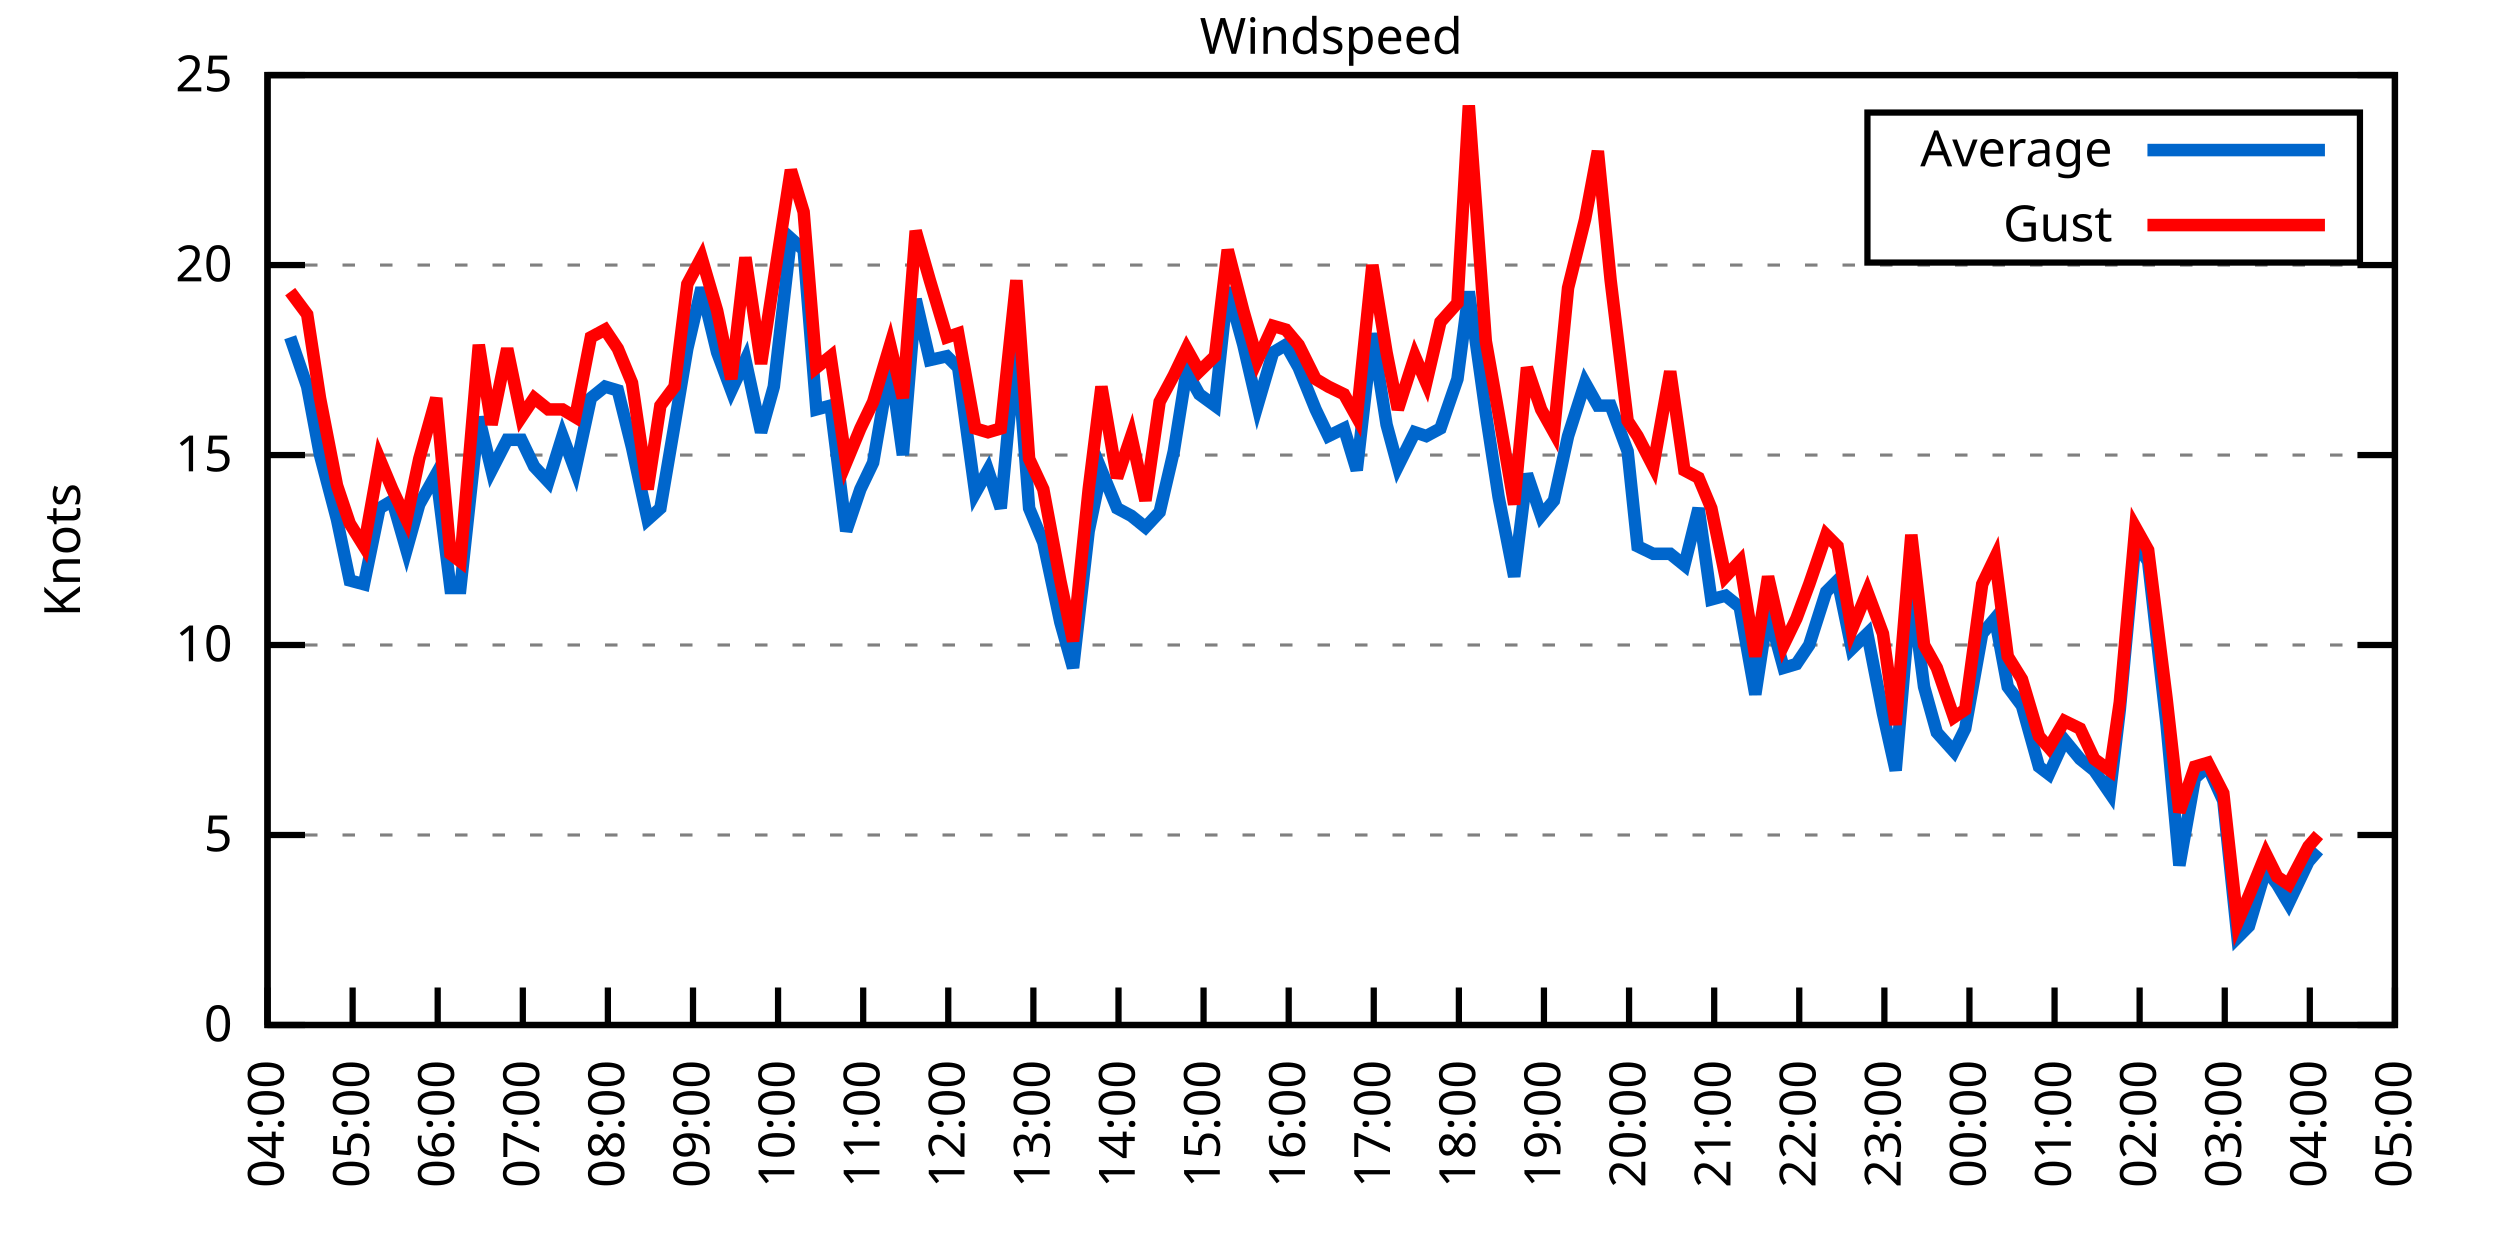
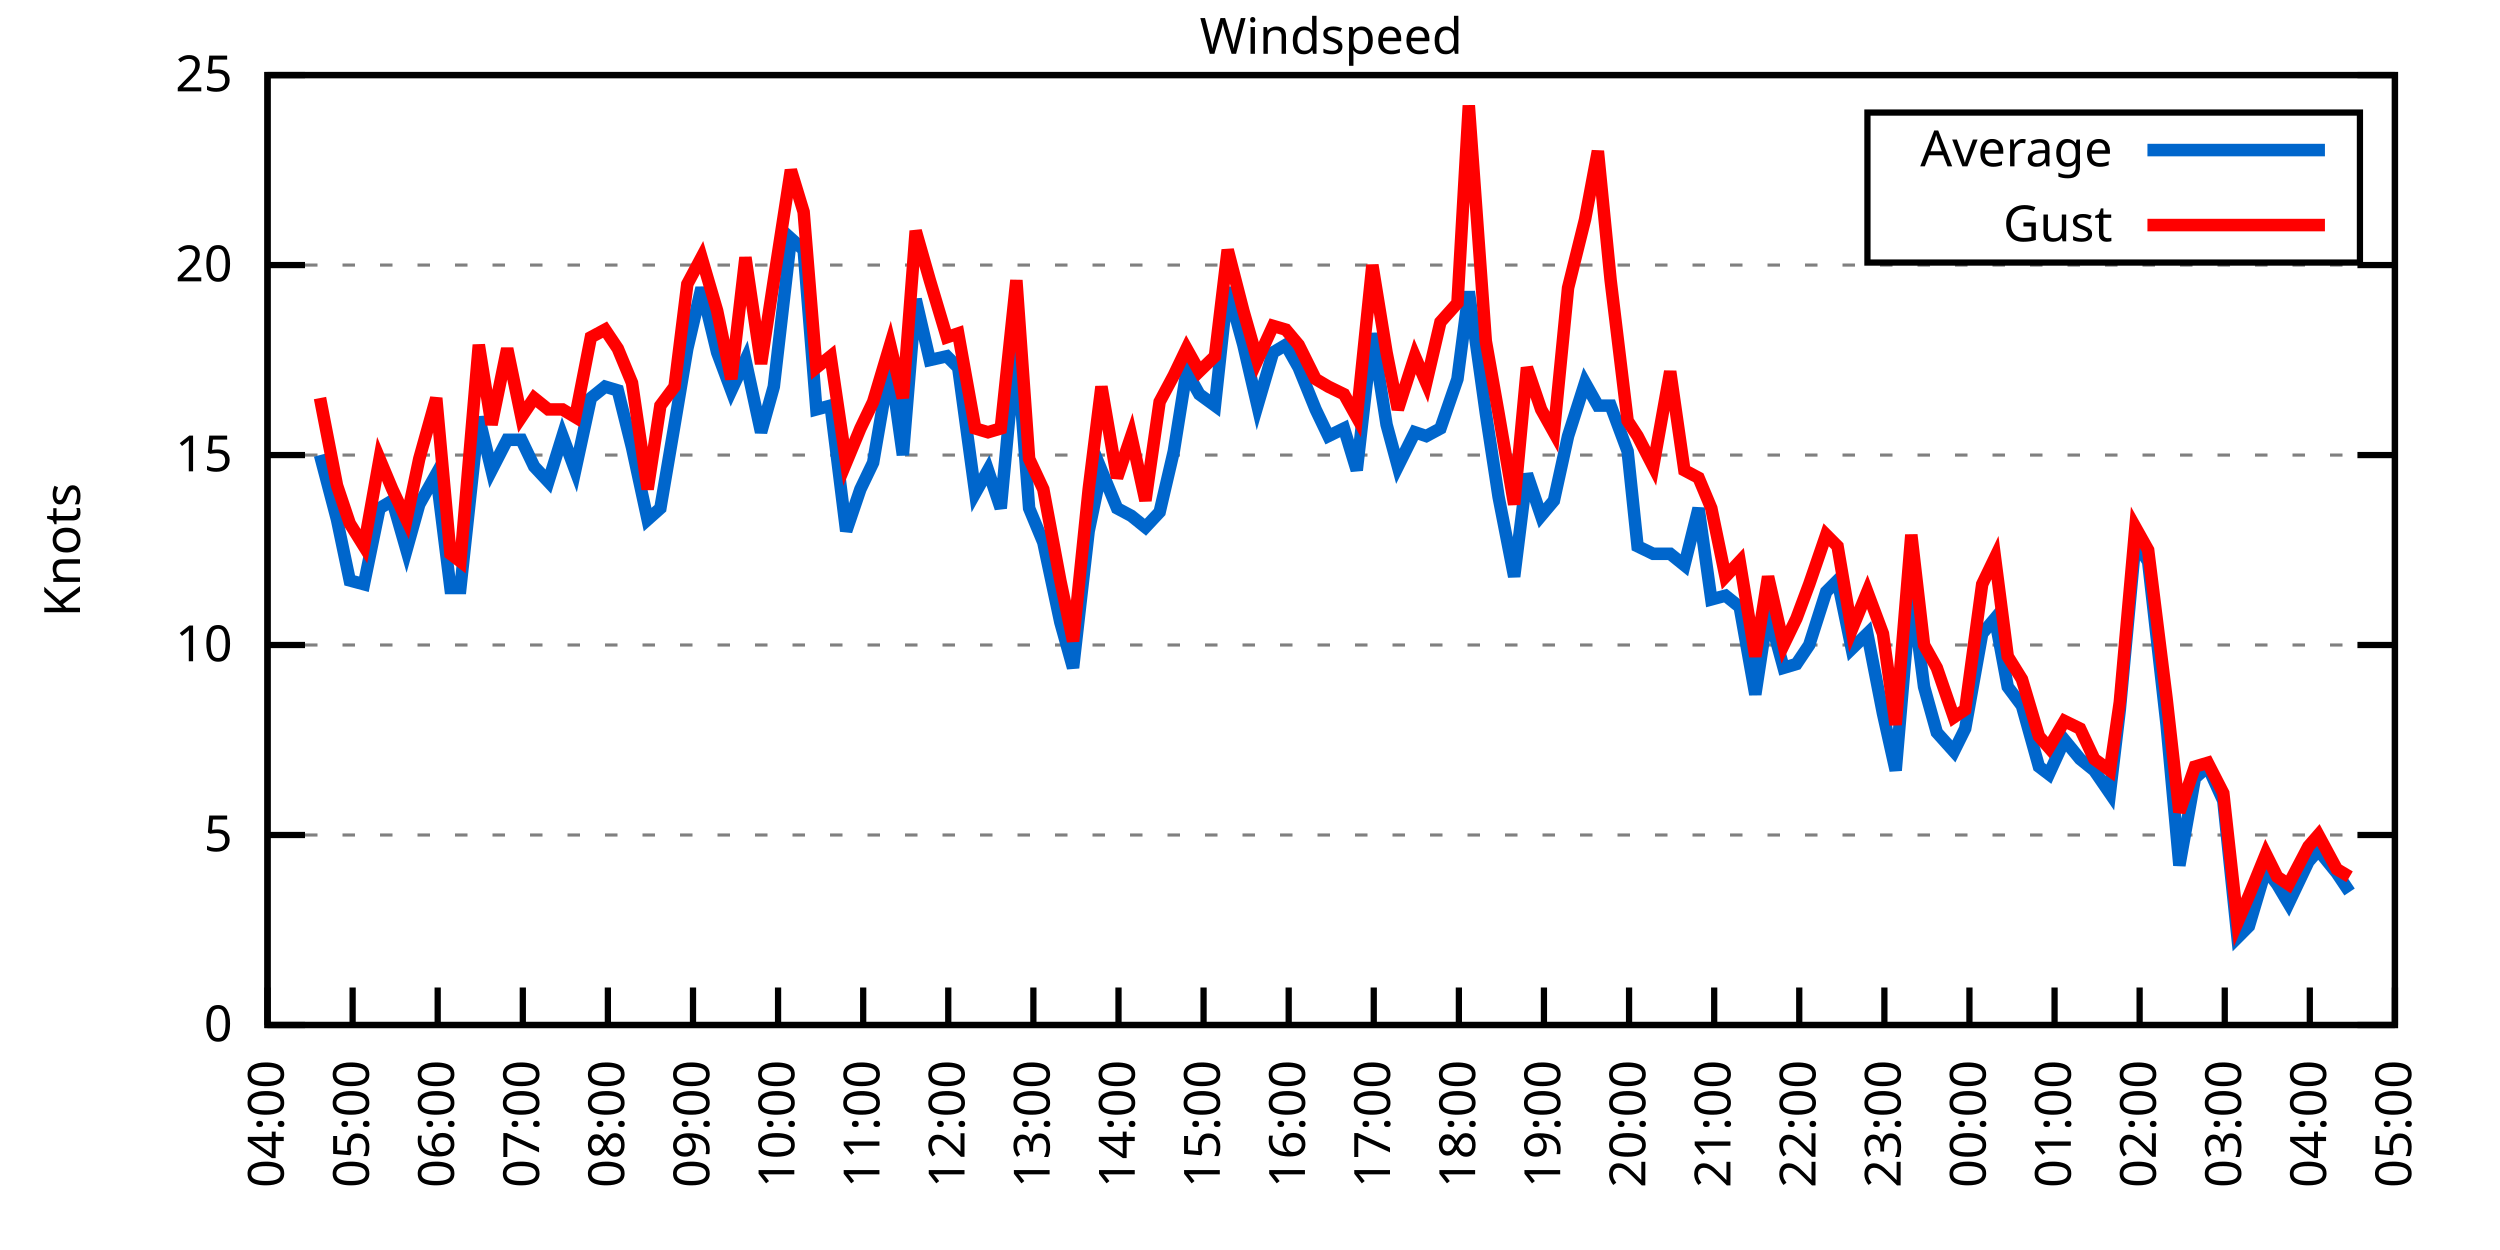
<svg xmlns="http://www.w3.org/2000/svg" xmlns:xlink="http://www.w3.org/1999/xlink" width="400" height="200" viewBox="0 0 400 200">
  <g id="gnuplot_canvas">
    <rect x="0" y="0" width="400" height="200" fill="none" />
    <defs>
      <circle id="gpDot" r="0.5" stroke-width="0.5" stroke="currentColor" />
      <path id="gpPt0" stroke-width="0.333" stroke="currentColor" d="M-1,0 h2 M0,-1 v2" />
      <path id="gpPt1" stroke-width="0.333" stroke="currentColor" d="M-1,-1 L1,1 M1,-1 L-1,1" />
      <path id="gpPt2" stroke-width="0.333" stroke="currentColor" d="M-1,0 L1,0 M0,-1 L0,1 M-1,-1 L1,1 M-1,1 L1,-1" />
      <rect id="gpPt3" stroke-width="0.333" stroke="currentColor" x="-1" y="-1" width="2" height="2" />
      <rect id="gpPt4" stroke-width="0.333" stroke="currentColor" fill="currentColor" x="-1" y="-1" width="2" height="2" />
      <circle id="gpPt5" stroke-width="0.333" stroke="currentColor" cx="0" cy="0" r="1" />
      <use xlink:href="#gpPt5" id="gpPt6" fill="currentColor" stroke="none" />
      <path id="gpPt7" stroke-width="0.333" stroke="currentColor" d="M0,-1.33 L-1.33,0.67 L1.33,0.67 z" />
      <use xlink:href="#gpPt7" id="gpPt8" fill="currentColor" stroke="none" />
      <use xlink:href="#gpPt7" id="gpPt9" stroke="currentColor" transform="rotate(180)" />
      <use xlink:href="#gpPt9" id="gpPt10" fill="currentColor" stroke="none" />
      <use xlink:href="#gpPt3" id="gpPt11" stroke="currentColor" transform="rotate(45)" />
      <use xlink:href="#gpPt11" id="gpPt12" fill="currentColor" stroke="none" />
      <path id="gpPt13" stroke-width="0.333" stroke="currentColor" d="M0,1.330 L1.265,0.411 L0.782,-1.067 L-0.782,-1.076 L-1.265,0.411 z" />
      <use xlink:href="#gpPt13" id="gpPt14" fill="currentColor" stroke="none" />
      <filter id="textbox" filterUnits="objectBoundingBox" x="0" y="0" height="1" width="1">
        <feFlood flood-color="white" flood-opacity="1" result="bgnd" />
        <feComposite in="SourceGraphic" in2="bgnd" operator="atop" />
      </filter>
      <filter id="greybox" filterUnits="objectBoundingBox" x="0" y="0" height="1" width="1">
        <feFlood flood-color="lightgrey" flood-opacity="1" result="grey" />
        <feComposite in="SourceGraphic" in2="grey" operator="atop" />
      </filter>
    </defs>
    <g fill="none" color="white" stroke="currentColor" stroke-width="1.00" stroke-linecap="butt" stroke-linejoin="miter">
</g>
    <g fill="none" color="black" stroke="currentColor" stroke-width="1.00" stroke-linecap="butt" stroke-linejoin="miter">
      <g stroke="none" shape-rendering="crispEdges">
        <polygon fill="rgb(255, 255, 255)" points="42.80,164.00 383.18,164.00 383.18,12.02 42.80,12.02 " />
      </g>
    </g>
    <g fill="none" color="black" stroke="currentColor" stroke-width="1.00" stroke-linecap="butt" stroke-linejoin="miter">
</g>
    <g fill="none" color="black" stroke="black" stroke-width="0.50" stroke-linecap="butt" stroke-linejoin="miter">
</g>
    <g fill="none" color="gray" stroke="currentColor" stroke-width="0.50" stroke-linecap="butt" stroke-linejoin="miter">
      <path stroke="gray" stroke-dasharray="2,4" class="gridline" d="M42.80,164.00 L383.19,164.00  " />
    </g>
    <g fill="none" color="gray" stroke="gray" stroke-width="1.00" stroke-linecap="butt" stroke-linejoin="miter">
</g>
    <g fill="none" color="black" stroke="currentColor" stroke-width="1.00" stroke-linecap="butt" stroke-linejoin="miter">
      <path stroke="black" d="M42.80,164.00 L48.80,164.00 M383.19,164.00 L377.19,164.00  " />
      <g transform="translate(37.20,166.60)" stroke="none" fill="black" font-family="Sans" font-size="8.00" text-anchor="end">
        <text>
          <tspan font-family="Sans"> 0</tspan>
        </text>
      </g>
    </g>
    <g fill="none" color="black" stroke="currentColor" stroke-width="1.00" stroke-linecap="butt" stroke-linejoin="miter">
</g>
    <g fill="none" color="black" stroke="black" stroke-width="0.50" stroke-linecap="butt" stroke-linejoin="miter">
</g>
    <g fill="none" color="gray" stroke="currentColor" stroke-width="0.50" stroke-linecap="butt" stroke-linejoin="miter">
      <path stroke="gray" stroke-dasharray="2,4" class="gridline" d="M42.80,133.60 L383.19,133.60  " />
    </g>
    <g fill="none" color="gray" stroke="gray" stroke-width="1.00" stroke-linecap="butt" stroke-linejoin="miter">
</g>
    <g fill="none" color="black" stroke="currentColor" stroke-width="1.00" stroke-linecap="butt" stroke-linejoin="miter">
      <path stroke="black" d="M42.80,133.60 L48.80,133.60 M383.19,133.60 L377.19,133.60  " />
      <g transform="translate(37.20,136.20)" stroke="none" fill="black" font-family="Sans" font-size="8.00" text-anchor="end">
        <text>
          <tspan font-family="Sans"> 5</tspan>
        </text>
      </g>
    </g>
    <g fill="none" color="black" stroke="currentColor" stroke-width="1.00" stroke-linecap="butt" stroke-linejoin="miter">
</g>
    <g fill="none" color="black" stroke="black" stroke-width="0.50" stroke-linecap="butt" stroke-linejoin="miter">
</g>
    <g fill="none" color="gray" stroke="currentColor" stroke-width="0.50" stroke-linecap="butt" stroke-linejoin="miter">
      <path stroke="gray" stroke-dasharray="2,4" class="gridline" d="M42.80,103.20 L383.19,103.20  " />
    </g>
    <g fill="none" color="gray" stroke="gray" stroke-width="1.00" stroke-linecap="butt" stroke-linejoin="miter">
</g>
    <g fill="none" color="black" stroke="currentColor" stroke-width="1.00" stroke-linecap="butt" stroke-linejoin="miter">
      <path stroke="black" d="M42.80,103.20 L48.80,103.20 M383.19,103.20 L377.19,103.20  " />
      <g transform="translate(37.20,105.80)" stroke="none" fill="black" font-family="Sans" font-size="8.00" text-anchor="end">
        <text>
          <tspan font-family="Sans"> 10</tspan>
        </text>
      </g>
    </g>
    <g fill="none" color="black" stroke="currentColor" stroke-width="1.00" stroke-linecap="butt" stroke-linejoin="miter">
</g>
    <g fill="none" color="black" stroke="black" stroke-width="0.50" stroke-linecap="butt" stroke-linejoin="miter">
</g>
    <g fill="none" color="gray" stroke="currentColor" stroke-width="0.50" stroke-linecap="butt" stroke-linejoin="miter">
      <path stroke="gray" stroke-dasharray="2,4" class="gridline" d="M42.80,72.81 L383.19,72.81  " />
    </g>
    <g fill="none" color="gray" stroke="gray" stroke-width="1.00" stroke-linecap="butt" stroke-linejoin="miter">
</g>
    <g fill="none" color="black" stroke="currentColor" stroke-width="1.00" stroke-linecap="butt" stroke-linejoin="miter">
      <path stroke="black" d="M42.80,72.81 L48.80,72.81 M383.19,72.81 L377.19,72.81  " />
      <g transform="translate(37.20,75.41)" stroke="none" fill="black" font-family="Sans" font-size="8.00" text-anchor="end">
        <text>
          <tspan font-family="Sans"> 15</tspan>
        </text>
      </g>
    </g>
    <g fill="none" color="black" stroke="currentColor" stroke-width="1.00" stroke-linecap="butt" stroke-linejoin="miter">
</g>
    <g fill="none" color="black" stroke="black" stroke-width="0.50" stroke-linecap="butt" stroke-linejoin="miter">
</g>
    <g fill="none" color="gray" stroke="currentColor" stroke-width="0.50" stroke-linecap="butt" stroke-linejoin="miter">
      <path stroke="gray" stroke-dasharray="2,4" class="gridline" d="M42.80,42.41 L383.19,42.41  " />
    </g>
    <g fill="none" color="gray" stroke="gray" stroke-width="1.00" stroke-linecap="butt" stroke-linejoin="miter">
</g>
    <g fill="none" color="black" stroke="currentColor" stroke-width="1.00" stroke-linecap="butt" stroke-linejoin="miter">
      <path stroke="black" d="M42.80,42.41 L48.80,42.41 M383.19,42.41 L377.19,42.41  " />
      <g transform="translate(37.20,45.01)" stroke="none" fill="black" font-family="Sans" font-size="8.00" text-anchor="end">
        <text>
          <tspan font-family="Sans"> 20</tspan>
        </text>
      </g>
    </g>
    <g fill="none" color="black" stroke="currentColor" stroke-width="1.00" stroke-linecap="butt" stroke-linejoin="miter">
</g>
    <g fill="none" color="black" stroke="black" stroke-width="0.50" stroke-linecap="butt" stroke-linejoin="miter">
</g>
    <g fill="none" color="gray" stroke="currentColor" stroke-width="0.50" stroke-linecap="butt" stroke-linejoin="miter">
      <path stroke="gray" stroke-dasharray="2,4" class="gridline" d="M42.80,12.01 L383.19,12.01  " />
    </g>
    <g fill="none" color="gray" stroke="gray" stroke-width="1.00" stroke-linecap="butt" stroke-linejoin="miter">
</g>
    <g fill="none" color="black" stroke="currentColor" stroke-width="1.00" stroke-linecap="butt" stroke-linejoin="miter">
      <path stroke="black" d="M42.80,12.01 L48.80,12.01 M383.19,12.01 L377.19,12.01  " />
      <g transform="translate(37.20,14.61)" stroke="none" fill="black" font-family="Sans" font-size="8.00" text-anchor="end">
        <text>
          <tspan font-family="Sans"> 25</tspan>
        </text>
      </g>
    </g>
    <g fill="none" color="black" stroke="currentColor" stroke-width="1.00" stroke-linecap="butt" stroke-linejoin="miter">
      <path stroke="black" d="M42.80,164.00 L42.80,158.00  " />
      <g transform="translate(45.40,169.60) rotate(270.00)" stroke="none" fill="black" font-family="Sans" font-size="8.00" text-anchor="end">
        <text>
          <tspan font-family="Sans">04:00</tspan>
        </text>
      </g>
    </g>
    <g fill="none" color="black" stroke="currentColor" stroke-width="1.00" stroke-linecap="butt" stroke-linejoin="miter">
      <path stroke="black" d="M56.42,164.00 L56.42,158.00  " />
      <g transform="translate(59.02,169.60) rotate(270.00)" stroke="none" fill="black" font-family="Sans" font-size="8.00" text-anchor="end">
        <text>
          <tspan font-family="Sans">05:00</tspan>
        </text>
      </g>
    </g>
    <g fill="none" color="black" stroke="currentColor" stroke-width="1.00" stroke-linecap="butt" stroke-linejoin="miter">
      <path stroke="black" d="M70.03,164.00 L70.03,158.00  " />
      <g transform="translate(72.63,169.60) rotate(270.00)" stroke="none" fill="black" font-family="Sans" font-size="8.00" text-anchor="end">
        <text>
          <tspan font-family="Sans">06:00</tspan>
        </text>
      </g>
    </g>
    <g fill="none" color="black" stroke="currentColor" stroke-width="1.00" stroke-linecap="butt" stroke-linejoin="miter">
      <path stroke="black" d="M83.65,164.00 L83.65,158.00  " />
      <g transform="translate(86.25,169.60) rotate(270.00)" stroke="none" fill="black" font-family="Sans" font-size="8.00" text-anchor="end">
        <text>
          <tspan font-family="Sans">07:00</tspan>
        </text>
      </g>
    </g>
    <g fill="none" color="black" stroke="currentColor" stroke-width="1.00" stroke-linecap="butt" stroke-linejoin="miter">
      <path stroke="black" d="M97.26,164.00 L97.26,158.00  " />
      <g transform="translate(99.86,169.60) rotate(270.00)" stroke="none" fill="black" font-family="Sans" font-size="8.00" text-anchor="end">
        <text>
          <tspan font-family="Sans">08:00</tspan>
        </text>
      </g>
    </g>
    <g fill="none" color="black" stroke="currentColor" stroke-width="1.00" stroke-linecap="butt" stroke-linejoin="miter">
      <path stroke="black" d="M110.88,164.00 L110.88,158.00  " />
      <g transform="translate(113.48,169.60) rotate(270.00)" stroke="none" fill="black" font-family="Sans" font-size="8.00" text-anchor="end">
        <text>
          <tspan font-family="Sans">09:00</tspan>
        </text>
      </g>
    </g>
    <g fill="none" color="black" stroke="currentColor" stroke-width="1.00" stroke-linecap="butt" stroke-linejoin="miter">
      <path stroke="black" d="M124.49,164.00 L124.49,158.00  " />
      <g transform="translate(127.09,169.60) rotate(270.00)" stroke="none" fill="black" font-family="Sans" font-size="8.00" text-anchor="end">
        <text>
          <tspan font-family="Sans">10:00</tspan>
        </text>
      </g>
    </g>
    <g fill="none" color="black" stroke="currentColor" stroke-width="1.00" stroke-linecap="butt" stroke-linejoin="miter">
      <path stroke="black" d="M138.11,164.00 L138.11,158.00  " />
      <g transform="translate(140.71,169.60) rotate(270.00)" stroke="none" fill="black" font-family="Sans" font-size="8.00" text-anchor="end">
        <text>
          <tspan font-family="Sans">11:00</tspan>
        </text>
      </g>
    </g>
    <g fill="none" color="black" stroke="currentColor" stroke-width="1.00" stroke-linecap="butt" stroke-linejoin="miter">
      <path stroke="black" d="M151.72,164.00 L151.72,158.00  " />
      <g transform="translate(154.32,169.60) rotate(270.00)" stroke="none" fill="black" font-family="Sans" font-size="8.00" text-anchor="end">
        <text>
          <tspan font-family="Sans">12:00</tspan>
        </text>
      </g>
    </g>
    <g fill="none" color="black" stroke="currentColor" stroke-width="1.00" stroke-linecap="butt" stroke-linejoin="miter">
      <path stroke="black" d="M165.34,164.00 L165.34,158.00  " />
      <g transform="translate(167.94,169.60) rotate(270.00)" stroke="none" fill="black" font-family="Sans" font-size="8.00" text-anchor="end">
        <text>
          <tspan font-family="Sans">13:00</tspan>
        </text>
      </g>
    </g>
    <g fill="none" color="black" stroke="currentColor" stroke-width="1.00" stroke-linecap="butt" stroke-linejoin="miter">
      <path stroke="black" d="M178.96,164.00 L178.96,158.00  " />
      <g transform="translate(181.56,169.60) rotate(270.00)" stroke="none" fill="black" font-family="Sans" font-size="8.00" text-anchor="end">
        <text>
          <tspan font-family="Sans">14:00</tspan>
        </text>
      </g>
    </g>
    <g fill="none" color="black" stroke="currentColor" stroke-width="1.00" stroke-linecap="butt" stroke-linejoin="miter">
      <path stroke="black" d="M192.57,164.00 L192.57,158.00  " />
      <g transform="translate(195.17,169.60) rotate(270.00)" stroke="none" fill="black" font-family="Sans" font-size="8.00" text-anchor="end">
        <text>
          <tspan font-family="Sans">15:00</tspan>
        </text>
      </g>
    </g>
    <g fill="none" color="black" stroke="currentColor" stroke-width="1.00" stroke-linecap="butt" stroke-linejoin="miter">
      <path stroke="black" d="M206.19,164.00 L206.19,158.00  " />
      <g transform="translate(208.79,169.60) rotate(270.00)" stroke="none" fill="black" font-family="Sans" font-size="8.00" text-anchor="end">
        <text>
          <tspan font-family="Sans">16:00</tspan>
        </text>
      </g>
    </g>
    <g fill="none" color="black" stroke="currentColor" stroke-width="1.00" stroke-linecap="butt" stroke-linejoin="miter">
      <path stroke="black" d="M219.80,164.00 L219.80,158.00  " />
      <g transform="translate(222.40,169.60) rotate(270.00)" stroke="none" fill="black" font-family="Sans" font-size="8.00" text-anchor="end">
        <text>
          <tspan font-family="Sans">17:00</tspan>
        </text>
      </g>
    </g>
    <g fill="none" color="black" stroke="currentColor" stroke-width="1.00" stroke-linecap="butt" stroke-linejoin="miter">
      <path stroke="black" d="M233.42,164.00 L233.42,158.00  " />
      <g transform="translate(236.02,169.60) rotate(270.00)" stroke="none" fill="black" font-family="Sans" font-size="8.00" text-anchor="end">
        <text>
          <tspan font-family="Sans">18:00</tspan>
        </text>
      </g>
    </g>
    <g fill="none" color="black" stroke="currentColor" stroke-width="1.00" stroke-linecap="butt" stroke-linejoin="miter">
      <path stroke="black" d="M247.03,164.00 L247.03,158.00  " />
      <g transform="translate(249.63,169.60) rotate(270.00)" stroke="none" fill="black" font-family="Sans" font-size="8.00" text-anchor="end">
        <text>
          <tspan font-family="Sans">19:00</tspan>
        </text>
      </g>
    </g>
    <g fill="none" color="black" stroke="currentColor" stroke-width="1.00" stroke-linecap="butt" stroke-linejoin="miter">
      <path stroke="black" d="M260.65,164.00 L260.65,158.00  " />
      <g transform="translate(263.25,169.60) rotate(270.00)" stroke="none" fill="black" font-family="Sans" font-size="8.00" text-anchor="end">
        <text>
          <tspan font-family="Sans">20:00</tspan>
        </text>
      </g>
    </g>
    <g fill="none" color="black" stroke="currentColor" stroke-width="1.00" stroke-linecap="butt" stroke-linejoin="miter">
      <path stroke="black" d="M274.27,164.00 L274.27,158.00  " />
      <g transform="translate(276.87,169.60) rotate(270.00)" stroke="none" fill="black" font-family="Sans" font-size="8.00" text-anchor="end">
        <text>
          <tspan font-family="Sans">21:00</tspan>
        </text>
      </g>
    </g>
    <g fill="none" color="black" stroke="currentColor" stroke-width="1.00" stroke-linecap="butt" stroke-linejoin="miter">
      <path stroke="black" d="M287.88,164.00 L287.88,158.00  " />
      <g transform="translate(290.48,169.60) rotate(270.00)" stroke="none" fill="black" font-family="Sans" font-size="8.00" text-anchor="end">
        <text>
          <tspan font-family="Sans">22:00</tspan>
        </text>
      </g>
    </g>
    <g fill="none" color="black" stroke="currentColor" stroke-width="1.00" stroke-linecap="butt" stroke-linejoin="miter">
      <path stroke="black" d="M301.50,164.00 L301.50,158.00  " />
      <g transform="translate(304.10,169.60) rotate(270.00)" stroke="none" fill="black" font-family="Sans" font-size="8.00" text-anchor="end">
        <text>
          <tspan font-family="Sans">23:00</tspan>
        </text>
      </g>
    </g>
    <g fill="none" color="black" stroke="currentColor" stroke-width="1.00" stroke-linecap="butt" stroke-linejoin="miter">
      <path stroke="black" d="M315.11,164.00 L315.11,158.00  " />
      <g transform="translate(317.71,169.60) rotate(270.00)" stroke="none" fill="black" font-family="Sans" font-size="8.00" text-anchor="end">
        <text>
          <tspan font-family="Sans">00:00</tspan>
        </text>
      </g>
    </g>
    <g fill="none" color="black" stroke="currentColor" stroke-width="1.00" stroke-linecap="butt" stroke-linejoin="miter">
      <path stroke="black" d="M328.73,164.00 L328.73,158.00  " />
      <g transform="translate(331.33,169.60) rotate(270.00)" stroke="none" fill="black" font-family="Sans" font-size="8.00" text-anchor="end">
        <text>
          <tspan font-family="Sans">01:00</tspan>
        </text>
      </g>
    </g>
    <g fill="none" color="black" stroke="currentColor" stroke-width="1.00" stroke-linecap="butt" stroke-linejoin="miter">
      <path stroke="black" d="M342.34,164.00 L342.34,158.00  " />
      <g transform="translate(344.94,169.60) rotate(270.00)" stroke="none" fill="black" font-family="Sans" font-size="8.00" text-anchor="end">
        <text>
          <tspan font-family="Sans">02:00</tspan>
        </text>
      </g>
    </g>
    <g fill="none" color="black" stroke="currentColor" stroke-width="1.00" stroke-linecap="butt" stroke-linejoin="miter">
      <path stroke="black" d="M355.96,164.00 L355.96,158.00  " />
      <g transform="translate(358.56,169.60) rotate(270.00)" stroke="none" fill="black" font-family="Sans" font-size="8.00" text-anchor="end">
        <text>
          <tspan font-family="Sans">03:00</tspan>
        </text>
      </g>
    </g>
    <g fill="none" color="black" stroke="currentColor" stroke-width="1.00" stroke-linecap="butt" stroke-linejoin="miter">
      <path stroke="black" d="M369.57,164.00 L369.57,158.00  " />
      <g transform="translate(372.17,169.60) rotate(270.00)" stroke="none" fill="black" font-family="Sans" font-size="8.00" text-anchor="end">
        <text>
          <tspan font-family="Sans">04:00</tspan>
        </text>
      </g>
    </g>
    <g fill="none" color="black" stroke="currentColor" stroke-width="1.00" stroke-linecap="butt" stroke-linejoin="miter">
      <path stroke="black" d="M383.19,164.00 L383.19,158.00  " />
      <g transform="translate(385.79,169.60) rotate(270.00)" stroke="none" fill="black" font-family="Sans" font-size="8.00" text-anchor="end">
        <text>
          <tspan font-family="Sans">05:00</tspan>
        </text>
      </g>
    </g>
    <g fill="none" color="black" stroke="currentColor" stroke-width="1.00" stroke-linecap="butt" stroke-linejoin="miter">
</g>
    <g fill="none" color="black" stroke="currentColor" stroke-width="1.00" stroke-linecap="butt" stroke-linejoin="miter">
      <path stroke="black" d="M42.80,12.01 L42.80,164.00 L383.19,164.00 L383.19,12.01 L42.80,12.01 Z  " />
    </g>
    <g fill="none" color="black" stroke="currentColor" stroke-width="1.00" stroke-linecap="butt" stroke-linejoin="miter">
</g>
    <g fill="none" color="black" stroke="currentColor" stroke-width="1.00" stroke-linecap="butt" stroke-linejoin="miter">
      <path stroke="black" d="M298.79,42.01 L298.79,18.01 L377.59,18.01 L377.59,42.01 L298.79,42.01 Z  " />
    </g>
    <g id="Windspeed_plot_1">
      <g fill="none" color="white" stroke="black" stroke-width="2.00" stroke-linecap="butt" stroke-linejoin="miter">
</g>
      <g fill="none" color="black" stroke="currentColor" stroke-width="2.00" stroke-linecap="butt" stroke-linejoin="miter">
        <g transform="translate(337.99,26.61)" stroke="none" fill="black" font-family="Sans" font-size="8.00" text-anchor="end">
          <text>
            <tspan font-family="Sans">Average</tspan>
          </text>
        </g>
      </g>
      <g fill="none" color="black" stroke="currentColor" stroke-width="2.00" stroke-linecap="butt" stroke-linejoin="miter">
-         <path stroke="rgb(  0, 102, 204)" d="M343.59,24.01 L371.99,24.01 M46.43,53.96 L49.15,61.86 L51.20,72.81 L53.92,83.14 L55.96,92.87 L58.23,93.48   L60.73,81.32 L62.77,80.10 L65.04,88.00 L67.08,80.71 L69.80,75.85 L72.07,94.08 L73.66,94.08 L76.61,66.73   L78.65,75.24 L81.15,70.37 L83.42,70.37 L85.46,74.63 L87.73,77.06 L90.00,69.77 L92.04,75.24 L94.54,63.69   L96.81,61.86 L98.85,62.47 L101.12,71.59 L103.62,83.14 L105.66,81.32 L107.93,67.94 L109.97,55.78 L112.24,46.06   L114.74,56.39 L117.01,62.47 L119.27,57.61 L121.77,69.16 L123.81,61.86 L126.54,38.15 L128.58,39.98 L130.62,65.51   L132.89,64.90 L135.39,84.97 L137.66,78.28 L139.70,74.02 L142.42,58.21 L144.46,72.81 L146.51,47.88 L148.77,57.61   L151.50,57.00 L153.31,58.82 L156.04,78.89 L158.08,75.24 L160.12,81.32 L162.62,54.57 L164.66,81.32 L166.93,86.79   L169.65,99.56 L171.69,106.85 L174.19,84.97 L176.23,75.24 L178.73,81.32 L181.00,82.53 L183.27,84.36 L185.54,81.93   L187.81,72.20 L189.85,59.43 L191.89,63.08 L194.39,64.90 L196.43,46.06 L198.93,55.18 L201.19,64.90 L203.69,56.39   L205.73,55.18 L207.78,58.82 L210.50,65.51 L212.54,69.77 L215.04,68.55 L217.08,75.24 L219.58,53.35 L221.85,67.94   L223.66,74.63 L226.38,69.16 L228.20,69.77 L230.47,68.55 L233.19,60.65 L235.01,46.66 L237.73,66.12 L239.77,79.49   L242.27,92.26 L244.31,75.85 L246.58,82.53 L248.62,80.10 L250.89,69.77 L253.61,61.25 L255.66,64.90 L257.70,64.90   L260.42,72.20 L262.01,87.40 L264.51,88.61 L267.23,88.61 L269.50,90.44 L271.77,81.32 L273.81,95.91 L276.08,95.30   L278.35,97.12 L280.85,111.11 L282.89,97.73 L285.38,106.85 L287.43,106.24 L289.47,103.20 L292.19,94.69 L294.01,92.87   L296.28,103.81 L298.77,101.38 L301.27,114.15 L303.31,123.27 L305.81,94.08 L307.85,109.89 L309.89,117.19 L312.62,120.23   L314.43,116.58 L317.15,101.38 L319.20,98.95 L321.24,109.89 L323.51,112.93 L326.23,122.66 L327.82,123.87 L330.32,118.40   L332.81,121.44 L335.08,123.27 L337.58,126.91 L339.17,113.54 L341.66,86.79 L343.70,89.83 L346.65,115.97 L348.70,138.47   L351.19,124.48 L353.24,122.66 L355.73,128.13 L358.00,150.02 L359.82,148.19 L362.54,139.07 L364.36,141.51 L366.17,144.55   L369.35,137.86 L370.94,136.03  " />
+         <path stroke="rgb(  0, 102, 204)" d="M343.59,24.01 L371.99,24.01 M51.20,72.81 L53.92,83.14 L55.96,92.87 L58.23,93.48 L60.73,81.32 L62.77,80.10   L65.04,88.00 L67.08,80.71 L69.80,75.85 L72.07,94.08 L73.66,94.08 L76.61,66.73 L78.65,75.24 L81.15,70.37   L83.42,70.37 L85.46,74.63 L87.73,77.06 L90.00,69.77 L92.04,75.24 L94.54,63.69 L96.81,61.86 L98.85,62.47   L101.12,71.59 L103.62,83.14 L105.66,81.32 L107.93,67.94 L109.97,55.78 L112.24,46.06 L114.74,56.39 L117.01,62.47   L119.27,57.61 L121.77,69.16 L123.81,61.86 L126.54,38.15 L128.58,39.98 L130.62,65.51 L132.89,64.90 L135.39,84.97   L137.66,78.28 L139.70,74.02 L142.42,58.21 L144.46,72.81 L146.51,47.88 L148.77,57.61 L151.50,57.00 L153.31,58.82   L156.04,78.89 L158.08,75.24 L160.12,81.32 L162.62,54.57 L164.66,81.32 L166.93,86.79 L169.65,99.56 L171.69,106.85   L174.19,84.97 L176.23,75.24 L178.73,81.32 L181.00,82.53 L183.27,84.36 L185.54,81.93 L187.81,72.20 L189.85,59.43   L191.89,63.08 L194.39,64.90 L196.43,46.06 L198.93,55.18 L201.19,64.90 L203.69,56.39 L205.73,55.18 L207.78,58.82   L210.50,65.51 L212.54,69.77 L215.04,68.55 L217.08,75.24 L219.58,53.35 L221.85,67.94 L223.66,74.63 L226.38,69.16   L228.20,69.77 L230.47,68.55 L233.19,60.65 L235.01,46.66 L237.73,66.12 L239.77,79.49 L242.27,92.26 L244.31,75.85   L246.58,82.53 L248.62,80.10 L250.89,69.77 L253.61,61.25 L255.66,64.90 L257.70,64.90 L260.42,72.20 L262.01,87.40   L264.51,88.61 L267.23,88.61 L269.50,90.44 L271.77,81.32 L273.81,95.91 L276.08,95.30 L278.35,97.12 L280.85,111.11   L282.89,97.73 L285.38,106.85 L287.43,106.24 L289.47,103.20 L292.19,94.69 L294.01,92.87 L296.28,103.81 L298.77,101.38   L301.27,114.15 L303.31,123.27 L305.81,94.08 L307.85,109.89 L309.89,117.19 L312.62,120.23 L314.43,116.58 L317.15,101.38   L319.20,98.95 L321.24,109.89 L323.51,112.93 L326.23,122.66 L327.82,123.87 L330.32,118.40 L332.81,121.44 L335.08,123.27   L337.58,126.91 L339.17,113.54 L341.66,86.79 L343.70,89.83 L346.65,115.97 L348.70,138.47 L351.19,124.48 L353.24,122.66   L355.73,128.13 L358.00,150.02 L359.82,148.19 L362.54,139.07 L364.36,141.51 L366.17,144.55 L369.35,137.86 L370.94,136.03   L373.89,139.68 L375.93,142.72  " />
      </g>
    </g>
    <g id="Windspeed_plot_2">
      <g fill="none" color="black" stroke="currentColor" stroke-width="2.00" stroke-linecap="butt" stroke-linejoin="miter">
        <g transform="translate(337.99,38.61)" stroke="none" fill="black" font-family="Sans" font-size="8.00" text-anchor="end">
          <text>
            <tspan font-family="Sans">Gust</tspan>
          </text>
        </g>
      </g>
      <g fill="none" color="black" stroke="currentColor" stroke-width="2.00" stroke-linecap="butt" stroke-linejoin="miter">
-         <path stroke="rgb(255,   0,   0)" d="M343.59,36.01 L371.99,36.01 M46.43,46.66 L49.15,50.31 L51.20,63.69 L53.92,77.67 L55.96,83.75 L58.23,87.40   L60.73,73.41 L62.77,78.28 L65.04,83.14 L67.08,73.41 L69.80,63.69 L72.07,88.61 L73.66,89.83 L76.61,55.18   L78.65,67.94 L81.15,55.78 L83.42,66.73 L85.46,63.69 L87.73,65.51 L90.00,65.51 L92.04,66.73 L94.54,53.96   L96.81,52.74 L98.85,55.78 L101.12,61.25 L103.62,78.28 L105.66,64.90 L107.93,61.86 L109.97,45.45 L112.24,41.19   L114.74,49.70 L117.01,60.65 L119.27,41.19 L121.77,58.21 L123.81,44.84 L126.54,27.21 L128.58,33.90 L130.62,58.82   L132.89,57.00 L135.39,74.02 L137.66,68.55 L139.70,64.29 L142.42,55.18 L144.46,63.69 L146.51,36.94 L148.77,44.84   L151.50,53.96 L153.31,53.35 L156.04,68.55 L158.08,69.16 L160.12,68.55 L162.62,44.84 L164.66,73.41 L166.93,78.28   L169.65,92.87 L171.69,102.60 L174.19,78.28 L176.23,61.86 L178.73,76.45 L181.00,69.77 L183.27,80.10 L185.54,64.29   L187.81,60.04 L189.85,55.78 L191.89,59.43 L194.39,57.00 L196.43,39.98 L198.93,49.70 L201.19,57.61 L203.69,52.14   L205.73,52.74 L207.78,55.18 L210.50,60.65 L212.54,61.86 L215.04,63.08 L217.08,66.73 L219.58,42.41 L221.85,56.39   L223.66,65.51 L226.38,57.00 L228.20,61.25 L230.47,51.53 L233.19,48.49 L235.01,16.87 L237.73,54.57 L239.77,66.12   L242.27,80.71 L244.31,58.82 L246.58,65.51 L248.62,69.16 L250.89,46.06 L253.61,35.11 L255.66,24.17 L257.70,44.84   L260.42,67.33 L262.01,69.77 L264.51,74.63 L267.23,59.43 L269.50,75.24 L271.77,76.45 L273.81,81.32 L276.08,92.26   L278.35,89.83 L280.85,105.03 L282.89,92.26 L285.38,103.20 L287.43,98.95 L289.47,93.48 L292.19,85.57 L294.01,87.40   L296.28,100.77 L298.77,94.69 L301.27,101.38 L303.31,115.97 L305.81,85.57 L307.85,103.20 L309.89,106.85 L312.62,114.76   L314.43,113.54 L317.15,93.48 L319.20,89.22 L321.24,105.03 L323.51,108.68 L326.23,117.80 L327.82,119.62 L330.32,115.36   L332.81,116.58 L335.08,121.44 L337.58,123.27 L339.17,112.32 L341.66,84.36 L343.70,88.00 L346.65,111.72 L348.70,129.95   L351.19,122.66 L353.24,122.05 L355.73,126.91 L358.00,147.59 L359.82,143.33 L362.54,136.64 L364.36,140.29 L366.17,141.51   L369.35,135.43 L370.94,133.60  " />
+         <path stroke="rgb(255,   0,   0)" d="M343.59,36.01 L371.99,36.01 M51.20,63.69 L53.92,77.67 L55.96,83.75 L58.23,87.40 L60.73,73.41 L62.77,78.28   L65.04,83.14 L67.08,73.41 L69.80,63.69 L72.07,88.61 L73.66,89.83 L76.61,55.18 L78.65,67.94 L81.15,55.78   L83.42,66.73 L85.46,63.69 L87.73,65.51 L90.00,65.51 L92.04,66.73 L94.54,53.96 L96.81,52.74 L98.85,55.78   L101.12,61.25 L103.62,78.28 L105.66,64.90 L107.93,61.86 L109.97,45.45 L112.24,41.19 L114.74,49.70 L117.01,60.65   L119.27,41.19 L121.77,58.21 L123.81,44.84 L126.54,27.21 L128.58,33.90 L130.62,58.82 L132.89,57.00 L135.39,74.02   L137.66,68.55 L139.70,64.29 L142.42,55.18 L144.46,63.69 L146.51,36.94 L148.77,44.84 L151.50,53.96 L153.31,53.35   L156.04,68.55 L158.08,69.16 L160.12,68.55 L162.62,44.84 L164.66,73.41 L166.93,78.28 L169.65,92.87 L171.69,102.60   L174.19,78.28 L176.23,61.86 L178.73,76.45 L181.00,69.77 L183.27,80.10 L185.54,64.29 L187.81,60.04 L189.85,55.78   L191.89,59.43 L194.39,57.00 L196.43,39.98 L198.93,49.70 L201.19,57.61 L203.69,52.14 L205.73,52.74 L207.78,55.18   L210.50,60.65 L212.54,61.86 L215.04,63.08 L217.08,66.73 L219.58,42.41 L221.85,56.39 L223.66,65.51 L226.38,57.00   L228.20,61.25 L230.47,51.53 L233.19,48.49 L235.01,16.87 L237.73,54.57 L239.77,66.12 L242.27,80.71 L244.31,58.82   L246.58,65.51 L248.62,69.16 L250.89,46.06 L253.61,35.11 L255.66,24.17 L257.70,44.84 L260.42,67.33 L262.01,69.77   L264.51,74.63 L267.23,59.43 L269.50,75.24 L271.77,76.45 L273.81,81.32 L276.08,92.26 L278.35,89.83 L280.85,105.03   L282.89,92.26 L285.38,103.20 L287.43,98.95 L289.47,93.48 L292.19,85.57 L294.01,87.40 L296.28,100.77 L298.77,94.69   L301.27,101.38 L303.31,115.97 L305.81,85.57 L307.85,103.20 L309.89,106.85 L312.62,114.76 L314.43,113.54 L317.15,93.48   L319.20,89.22 L321.24,105.03 L323.51,108.68 L326.23,117.80 L327.82,119.62 L330.32,115.36 L332.81,116.58 L335.08,121.44   L337.58,123.27 L339.17,112.32 L341.66,84.36 L343.70,88.00 L346.65,111.72 L348.70,129.95 L351.19,122.66 L353.24,122.05   L355.73,126.91 L358.00,147.59 L359.82,143.33 L362.54,136.64 L364.36,140.29 L366.17,141.51 L369.35,135.43 L370.94,133.60   L373.89,139.07 L375.93,140.29  " />
      </g>
    </g>
    <g fill="none" color="black" stroke="currentColor" stroke-width="2.00" stroke-linecap="butt" stroke-linejoin="miter">
</g>
    <g fill="none" color="black" stroke="black" stroke-width="1.00" stroke-linecap="butt" stroke-linejoin="miter">
</g>
    <g fill="none" color="black" stroke="currentColor" stroke-width="1.00" stroke-linecap="butt" stroke-linejoin="miter">
      <path stroke="black" d="M42.80,12.01 L42.80,164.00 L383.19,164.00 L383.19,12.01 L42.80,12.01 Z  " />
      <g transform="translate(12.80,88.01) rotate(270.00)" stroke="none" fill="black" font-family="Sans" font-size="8.00" text-anchor="middle">
        <text>
          <tspan font-family="Sans">Knots</tspan>
        </text>
      </g>
    </g>
    <g fill="none" color="black" stroke="currentColor" stroke-width="1.00" stroke-linecap="butt" stroke-linejoin="miter">
</g>
    <g fill="none" color="black" stroke="currentColor" stroke-width="1.00" stroke-linecap="butt" stroke-linejoin="miter">
      <g transform="translate(212.99,8.61)" stroke="none" fill="black" font-family="Sans" font-size="8.00" text-anchor="middle">
        <text>
          <tspan font-family="Sans">Windspeed</tspan>
        </text>
      </g>
    </g>
    <g fill="none" color="black" stroke="currentColor" stroke-width="1.00" stroke-linecap="butt" stroke-linejoin="miter">
</g>
  </g>
</svg>
